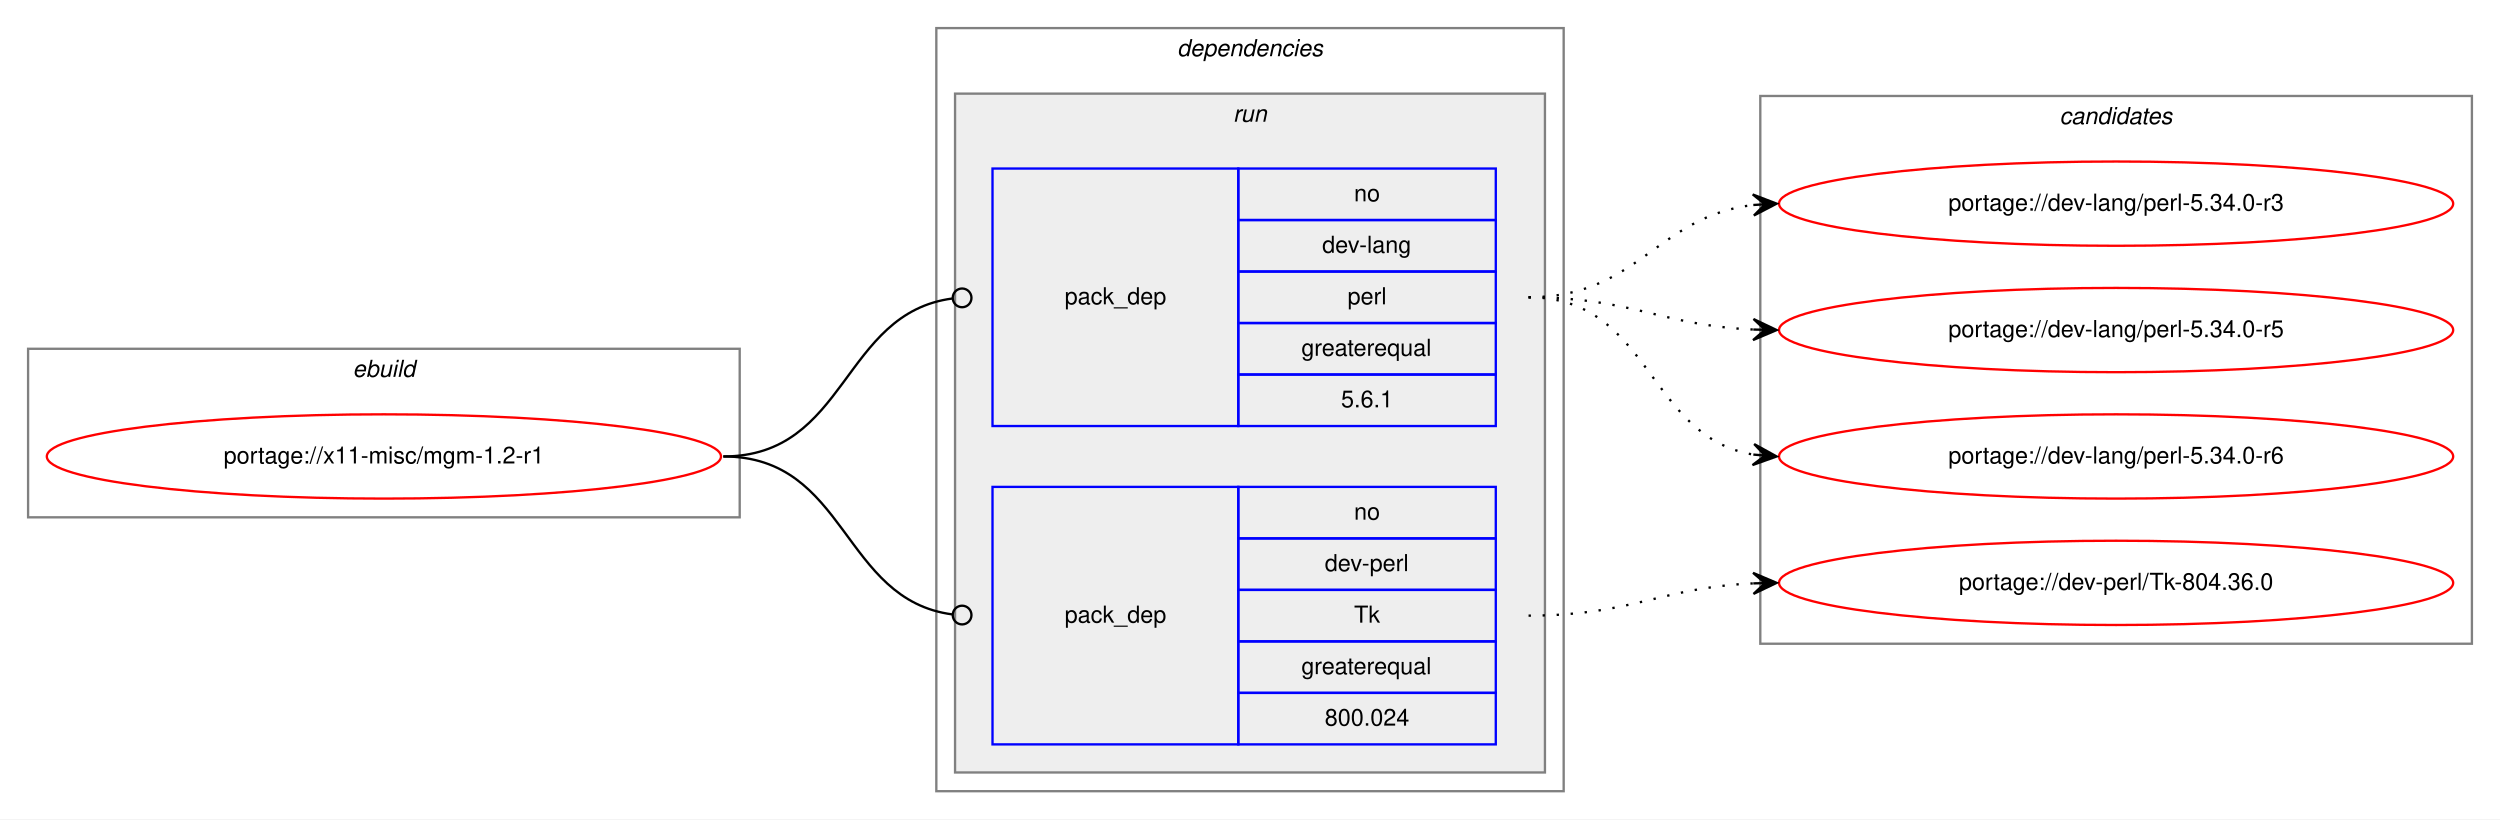
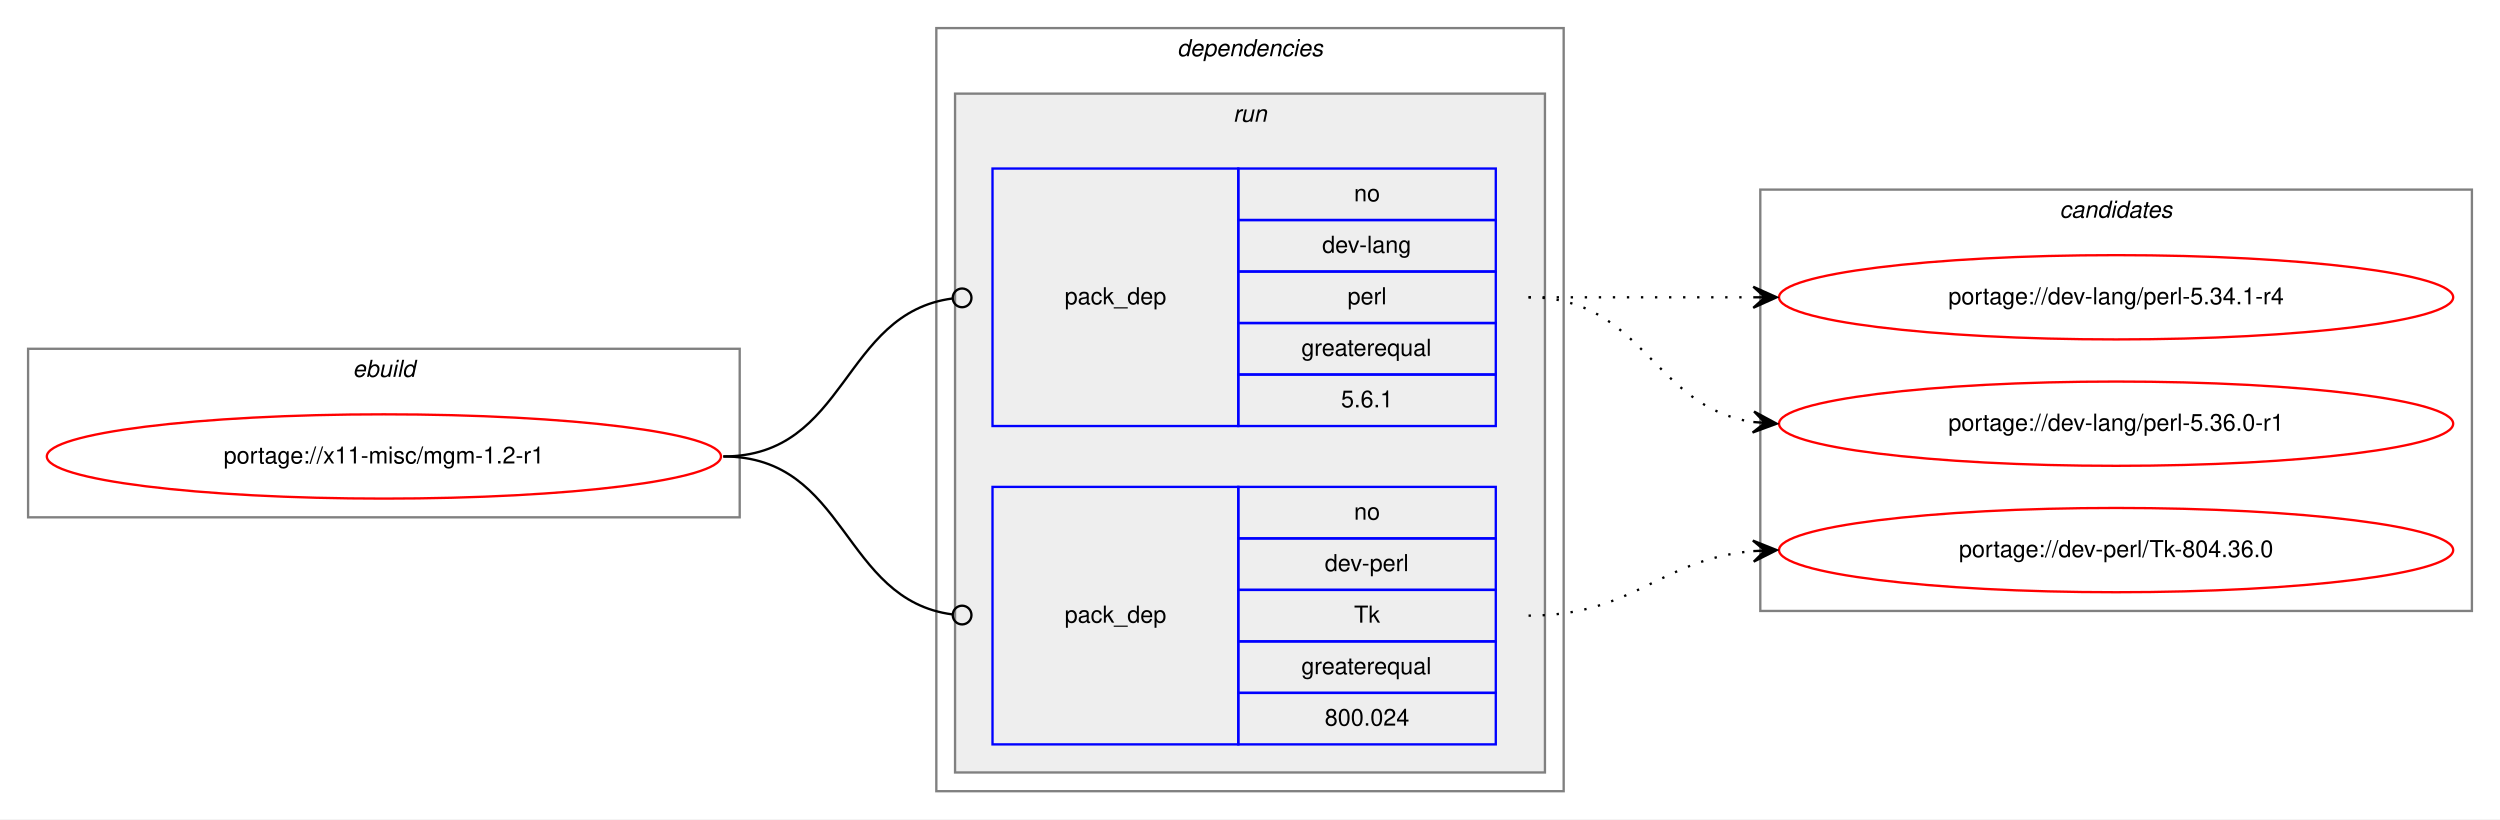
<svg xmlns="http://www.w3.org/2000/svg" xmlns:xlink="http://www.w3.org/1999/xlink" width="1068pt" height="350pt" viewBox="0.00 0.00 1068.00 350.00">
  <g id="graph0" class="graph" transform="scale(1 1) rotate(0) translate(4 346)">
    <polygon fill="white" stroke="transparent" points="-4,4 -4,-346 1064,-346 1064,4 -4,4" />
    <g id="clust1" class="cluster">
      <polygon fill="none" stroke="gray" points="8,-125 8,-197 312,-197 312,-125 8,-125" />
      <text text-anchor="start" x="146.66" y="-185" font-family="Helvetica,sans-Serif" font-style="italic" font-size="10.00">ebuild</text>
    </g>
    <g id="clust2" class="cluster">
      <polygon fill="none" stroke="gray" points="396,-8 396,-334 664,-334 664,-8 396,-8" />
      <text text-anchor="start" x="498.88" y="-322" font-family="Helvetica,sans-Serif" font-style="italic" font-size="10.00">dependencies</text>
    </g>
    <g id="clust5" class="cluster">
      <polygon fill="#eeeeee" stroke="gray" points="404,-16 404,-306 656,-306 656,-16 404,-16" />
      <text text-anchor="start" x="522.78" y="-294" font-family="Helvetica,sans-Serif" font-style="italic" font-size="10.00">run</text>
    </g>
    <g id="clust8" class="cluster">
-       <polygon fill="none" stroke="gray" points="748,-71 748,-305 1052,-305 1052,-71 748,-71" />
-       <text text-anchor="start" x="875.82" y="-293" font-family="Helvetica,sans-Serif" font-style="italic" font-size="10.00">candidates</text>
+       <polygon fill="none" stroke="gray" points="748,-85 748,-265 1052,-265 1052,-85 748,-85" />
+       <text text-anchor="start" x="875.82" y="-253" font-family="Helvetica,sans-Serif" font-style="italic" font-size="10.00">candidates</text>
    </g>
    <g id="node1" class="node">
      <g id="a_node1">
        <a xlink:href="../x11-misc/mgm-1.2-r1.svg" xlink:title="portage://x11-misc/mgm-1.2-r1">
          <ellipse fill="none" stroke="red" cx="160" cy="-151" rx="144" ry="18" />
          <text text-anchor="middle" x="160" y="-148" font-family="Helvetica,sans-Serif" font-size="10.00">portage://x11-misc/mgm-1.2-r1</text>
        </a>
      </g>
    </g>
    <g id="node2" class="node">
      <polygon fill="none" stroke="blue" points="420,-164 420,-274 525,-274 525,-164 420,-164" />
      <text text-anchor="start" x="450.82" y="-216" font-family="Helvetica,sans-Serif" font-size="10.00">pack_dep</text>
      <polygon fill="none" stroke="blue" points="525,-252 525,-274 635,-274 635,-252 525,-252" />
      <text text-anchor="start" x="574.44" y="-260" font-family="Helvetica,sans-Serif" font-size="10.00">no</text>
      <polygon fill="none" stroke="blue" points="525,-230 525,-252 635,-252 635,-230 525,-230" />
      <text text-anchor="start" x="560.83" y="-238" font-family="Helvetica,sans-Serif" font-size="10.00">dev-lang</text>
      <polygon fill="none" stroke="blue" points="525,-208 525,-230 635,-230 635,-208 525,-208" />
      <text text-anchor="start" x="571.67" y="-216" font-family="Helvetica,sans-Serif" font-size="10.00">perl</text>
      <polygon fill="none" stroke="blue" points="525,-186 525,-208 635,-208 635,-186 525,-186" />
      <text text-anchor="start" x="551.94" y="-194" font-family="Helvetica,sans-Serif" font-size="10.00">greaterequal</text>
      <polygon fill="none" stroke="blue" points="525,-164 525,-186 635,-186 635,-164 525,-164" />
      <text text-anchor="start" x="568.88" y="-172" font-family="Helvetica,sans-Serif" font-size="10.00">5.6.1</text>
    </g>
    <g id="edge1" class="edge">
      <path fill="none" stroke="black" d="M305,-151C358.13,-151 355.47,-212.27 402.94,-218.49" />
      <ellipse fill="none" stroke="black" cx="407.01" cy="-218.75" rx="4" ry="4" />
    </g>
    <g id="node3" class="node">
      <polygon fill="none" stroke="blue" points="420,-28 420,-138 525,-138 525,-28 420,-28" />
      <text text-anchor="start" x="450.82" y="-80" font-family="Helvetica,sans-Serif" font-size="10.00">pack_dep</text>
      <polygon fill="none" stroke="blue" points="525,-116 525,-138 635,-138 635,-116 525,-116" />
      <text text-anchor="start" x="574.44" y="-124" font-family="Helvetica,sans-Serif" font-size="10.00">no</text>
      <polygon fill="none" stroke="blue" points="525,-94 525,-116 635,-116 635,-94 525,-94" />
      <text text-anchor="start" x="561.94" y="-102" font-family="Helvetica,sans-Serif" font-size="10.00">dev-perl</text>
      <polygon fill="none" stroke="blue" points="525,-72 525,-94 635,-94 635,-72 525,-72" />
      <text text-anchor="start" x="574.45" y="-80" font-family="Helvetica,sans-Serif" font-size="10.00">Tk</text>
      <polygon fill="none" stroke="blue" points="525,-50 525,-72 635,-72 635,-50 525,-50" />
      <text text-anchor="start" x="551.94" y="-58" font-family="Helvetica,sans-Serif" font-size="10.00">greaterequal</text>
      <polygon fill="none" stroke="blue" points="525,-28 525,-50 635,-50 635,-28 525,-28" />
      <text text-anchor="start" x="561.93" y="-36" font-family="Helvetica,sans-Serif" font-size="10.00">800.024</text>
    </g>
    <g id="edge2" class="edge">
      <path fill="none" stroke="black" d="M305,-151C358.13,-151 355.47,-89.73 402.94,-83.51" />
      <ellipse fill="none" stroke="black" cx="407.01" cy="-83.25" rx="4" ry="4" />
    </g>
    <g id="node4" class="node">
      <g id="a_node4">
-         <a xlink:href="../dev-lang/perl-5.34.0-r3.svg" xlink:title="portage://dev-lang/perl-5.34.0-r3">
-           <ellipse fill="none" stroke="red" cx="900" cy="-259" rx="144" ry="18" />
-           <text text-anchor="middle" x="900" y="-256" font-family="Helvetica,sans-Serif" font-size="10.00">portage://dev-lang/perl-5.34.0-r3</text>
+         <a xlink:href="../dev-lang/perl-5.34.1-r4.svg" xlink:title="portage://dev-lang/perl-5.34.1-r4">
+           <ellipse fill="none" stroke="red" cx="900" cy="-219" rx="144" ry="18" />
+           <text text-anchor="middle" x="900" y="-216" font-family="Helvetica,sans-Serif" font-size="10.00">portage://dev-lang/perl-5.34.1-r4</text>
        </a>
      </g>
    </g>
    <g id="edge3" class="edge">
-       <path fill="none" stroke="black" stroke-dasharray="1,5" d="M649,-219C695.81,-219 703.68,-253.57 745.02,-258.43" />
-       <polygon fill="black" stroke="black" points="755,-259 744.76,-262.93 750.01,-258.72 745.02,-258.43 745.02,-258.43 745.02,-258.43 750.01,-258.72 745.27,-253.94 755,-259 755,-259" />
+       <path fill="none" stroke="black" stroke-dasharray="1,5" d="M649,-219C692.43,-219 705.83,-219 744.57,-219" />
+       <polygon fill="black" stroke="black" points="755,-219 745,-223.5 750,-219 745,-219 745,-219 745,-219 750,-219 745,-214.5 755,-219 755,-219" />
    </g>
    <g id="node5" class="node">
      <g id="a_node5">
-         <a xlink:href="../dev-lang/perl-5.34.0-r5.svg" xlink:title="portage://dev-lang/perl-5.34.0-r5">
-           <ellipse fill="none" stroke="red" cx="900" cy="-205" rx="144" ry="18" />
-           <text text-anchor="middle" x="900" y="-202" font-family="Helvetica,sans-Serif" font-size="10.00">portage://dev-lang/perl-5.34.0-r5</text>
+         <a xlink:href="../dev-lang/perl-5.36.0-r1.svg" xlink:title="portage://dev-lang/perl-5.36.0-r1">
+           <ellipse fill="none" stroke="red" cx="900" cy="-165" rx="144" ry="18" />
+           <text text-anchor="middle" x="900" y="-162" font-family="Helvetica,sans-Serif" font-size="10.00">portage://dev-lang/perl-5.36.0-r1</text>
        </a>
      </g>
    </g>
    <g id="edge4" class="edge">
-       <path fill="none" stroke="black" stroke-dasharray="1,5" d="M649,-219C692.99,-219 705.65,-207 744.99,-205.22" />
-       <polygon fill="black" stroke="black" points="755,-205 745.1,-209.72 750,-205.11 745,-205.22 745,-205.22 745,-205.22 750,-205.11 744.9,-200.72 755,-205 755,-205" />
+       <path fill="none" stroke="black" stroke-dasharray="1,5" d="M649,-219C698.26,-219 701.85,-172.13 744.86,-165.72" />
+       <polygon fill="black" stroke="black" points="755,-165 745.35,-170.2 750.01,-165.36 745.03,-165.71 745.03,-165.71 745.03,-165.71 750.01,-165.36 744.71,-161.22 755,-165 755,-165" />
    </g>
    <g id="node6" class="node">
      <g id="a_node6">
-         <a xlink:href="../dev-lang/perl-5.34.0-r6.svg" xlink:title="portage://dev-lang/perl-5.34.0-r6">
-           <ellipse fill="none" stroke="red" cx="900" cy="-151" rx="144" ry="18" />
-           <text text-anchor="middle" x="900" y="-148" font-family="Helvetica,sans-Serif" font-size="10.00">portage://dev-lang/perl-5.34.0-r6</text>
+         <a xlink:href="../dev-perl/Tk-804.36.0.svg" xlink:title="portage://dev-perl/Tk-804.36.0">
+           <ellipse fill="none" stroke="red" cx="900" cy="-111" rx="144" ry="18" />
+           <text text-anchor="middle" x="900" y="-108" font-family="Helvetica,sans-Serif" font-size="10.00">portage://dev-perl/Tk-804.36.0</text>
        </a>
      </g>
    </g>
    <g id="edge5" class="edge">
-       <path fill="none" stroke="black" stroke-dasharray="1,5" d="M649,-219C701.36,-219 699.54,-159.48 744.92,-151.81" />
-       <polygon fill="black" stroke="black" points="755,-151 745.39,-156.29 750.02,-151.4 745.03,-151.8 745.03,-151.8 745.03,-151.8 750.02,-151.4 744.67,-147.32 755,-151 755,-151" />
-     </g>
-     <g id="node7" class="node">
-       <g id="a_node7">
-         <a xlink:href="../dev-perl/Tk-804.36.0.svg" xlink:title="portage://dev-perl/Tk-804.36.0">
-           <ellipse fill="none" stroke="red" cx="900" cy="-97" rx="144" ry="18" />
-           <text text-anchor="middle" x="900" y="-94" font-family="Helvetica,sans-Serif" font-size="10.00">portage://dev-perl/Tk-804.36.0</text>
-         </a>
-       </g>
-     </g>
-     <g id="edge6" class="edge">
-       <path fill="none" stroke="black" stroke-dasharray="1,5" d="M649,-83C692.99,-83 705.65,-95 744.99,-96.78" />
-       <polygon fill="black" stroke="black" points="755,-97 744.9,-101.28 750,-96.89 745,-96.78 745,-96.78 745,-96.78 750,-96.89 745.1,-92.28 755,-97 755,-97" />
+       <path fill="none" stroke="black" stroke-dasharray="1,5" d="M649,-83C694.11,-83 704.78,-107 744.78,-110.56" />
+       <polygon fill="black" stroke="black" points="755,-111 744.82,-115.07 750,-110.78 745.01,-110.57 745.01,-110.57 745.01,-110.57 750,-110.78 745.2,-106.07 755,-111 755,-111" />
    </g>
  </g>
</svg>
